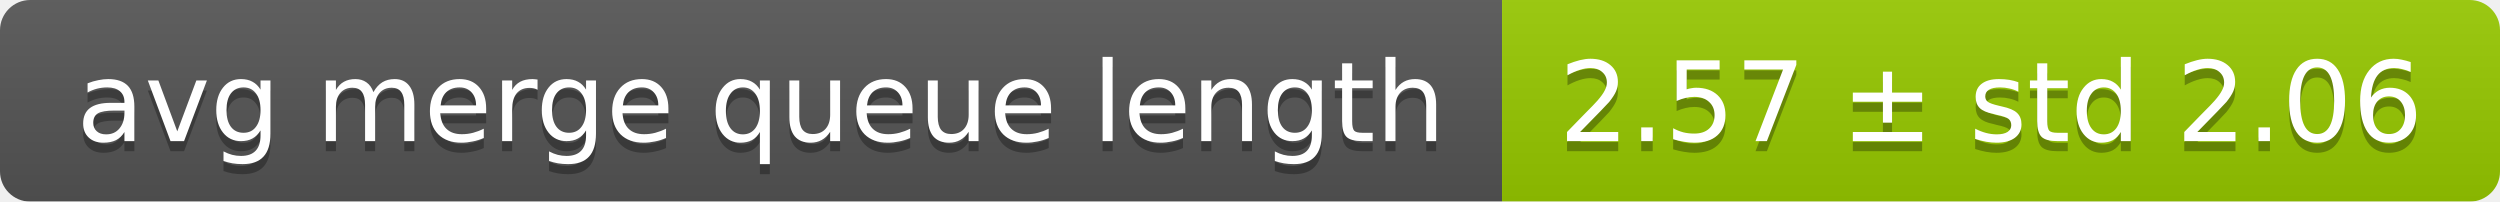
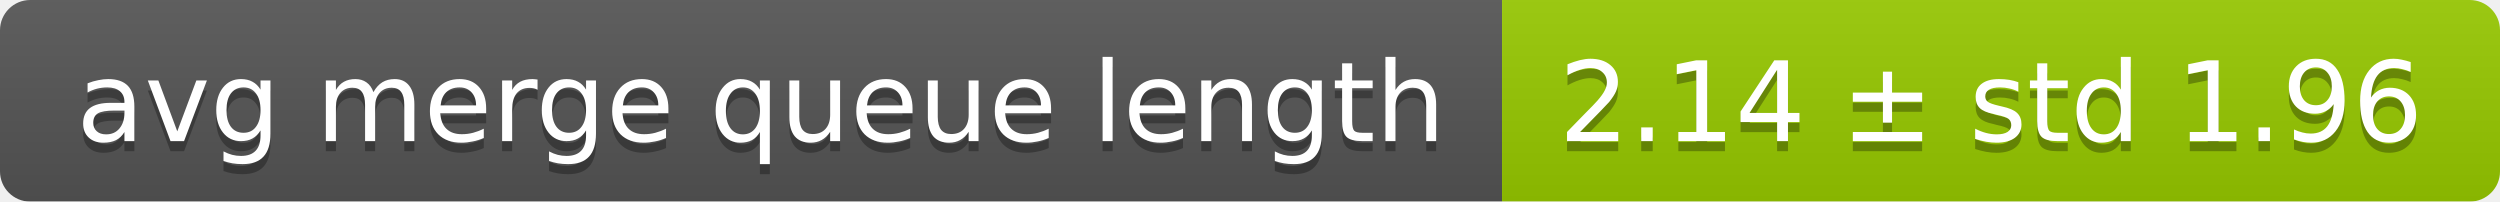
<svg xmlns="http://www.w3.org/2000/svg" width="248" height="20">
  <linearGradient id="smooth" x2="0" y2="100%">
    <stop offset="0" stop-color="#bbb" stop-opacity=".1" />
    <stop offset="1" stop-opacity=".1" />
  </linearGradient>
  <mask id="round">
    <rect width="248" height="20" rx="3" fill="#fff" />
  </mask>
  <g mask="url(#round)">
    <rect width="149" height="20" fill="#555" />
    <rect x="149" width="99" height="20" fill="#97ca00" />
    <rect width="248" height="20" fill="url(#smooth)" />
  </g>
  <g fill="#fff" text-anchor="middle" font-family="DejaVu Sans,Verdana,Geneva,sans-serif" font-size="11">
    <text x="75.5" y="15" fill="#010101" fill-opacity=".3">avg merge queue length</text>
    <text x="75.5" y="14">avg merge queue length</text>
-     <text x="197.5" y="15" fill="#010101" fill-opacity=".3">2.57 ± std 2.06</text>
-     <text x="197.5" y="14">2.57 ± std 2.06</text>
+     <text x="197.5" y="15" fill="#010101" fill-opacity=".3">2.14 ± std 1.96</text>
+     <text x="197.5" y="14">2.14 ± std 1.96</text>
  </g>
</svg>
